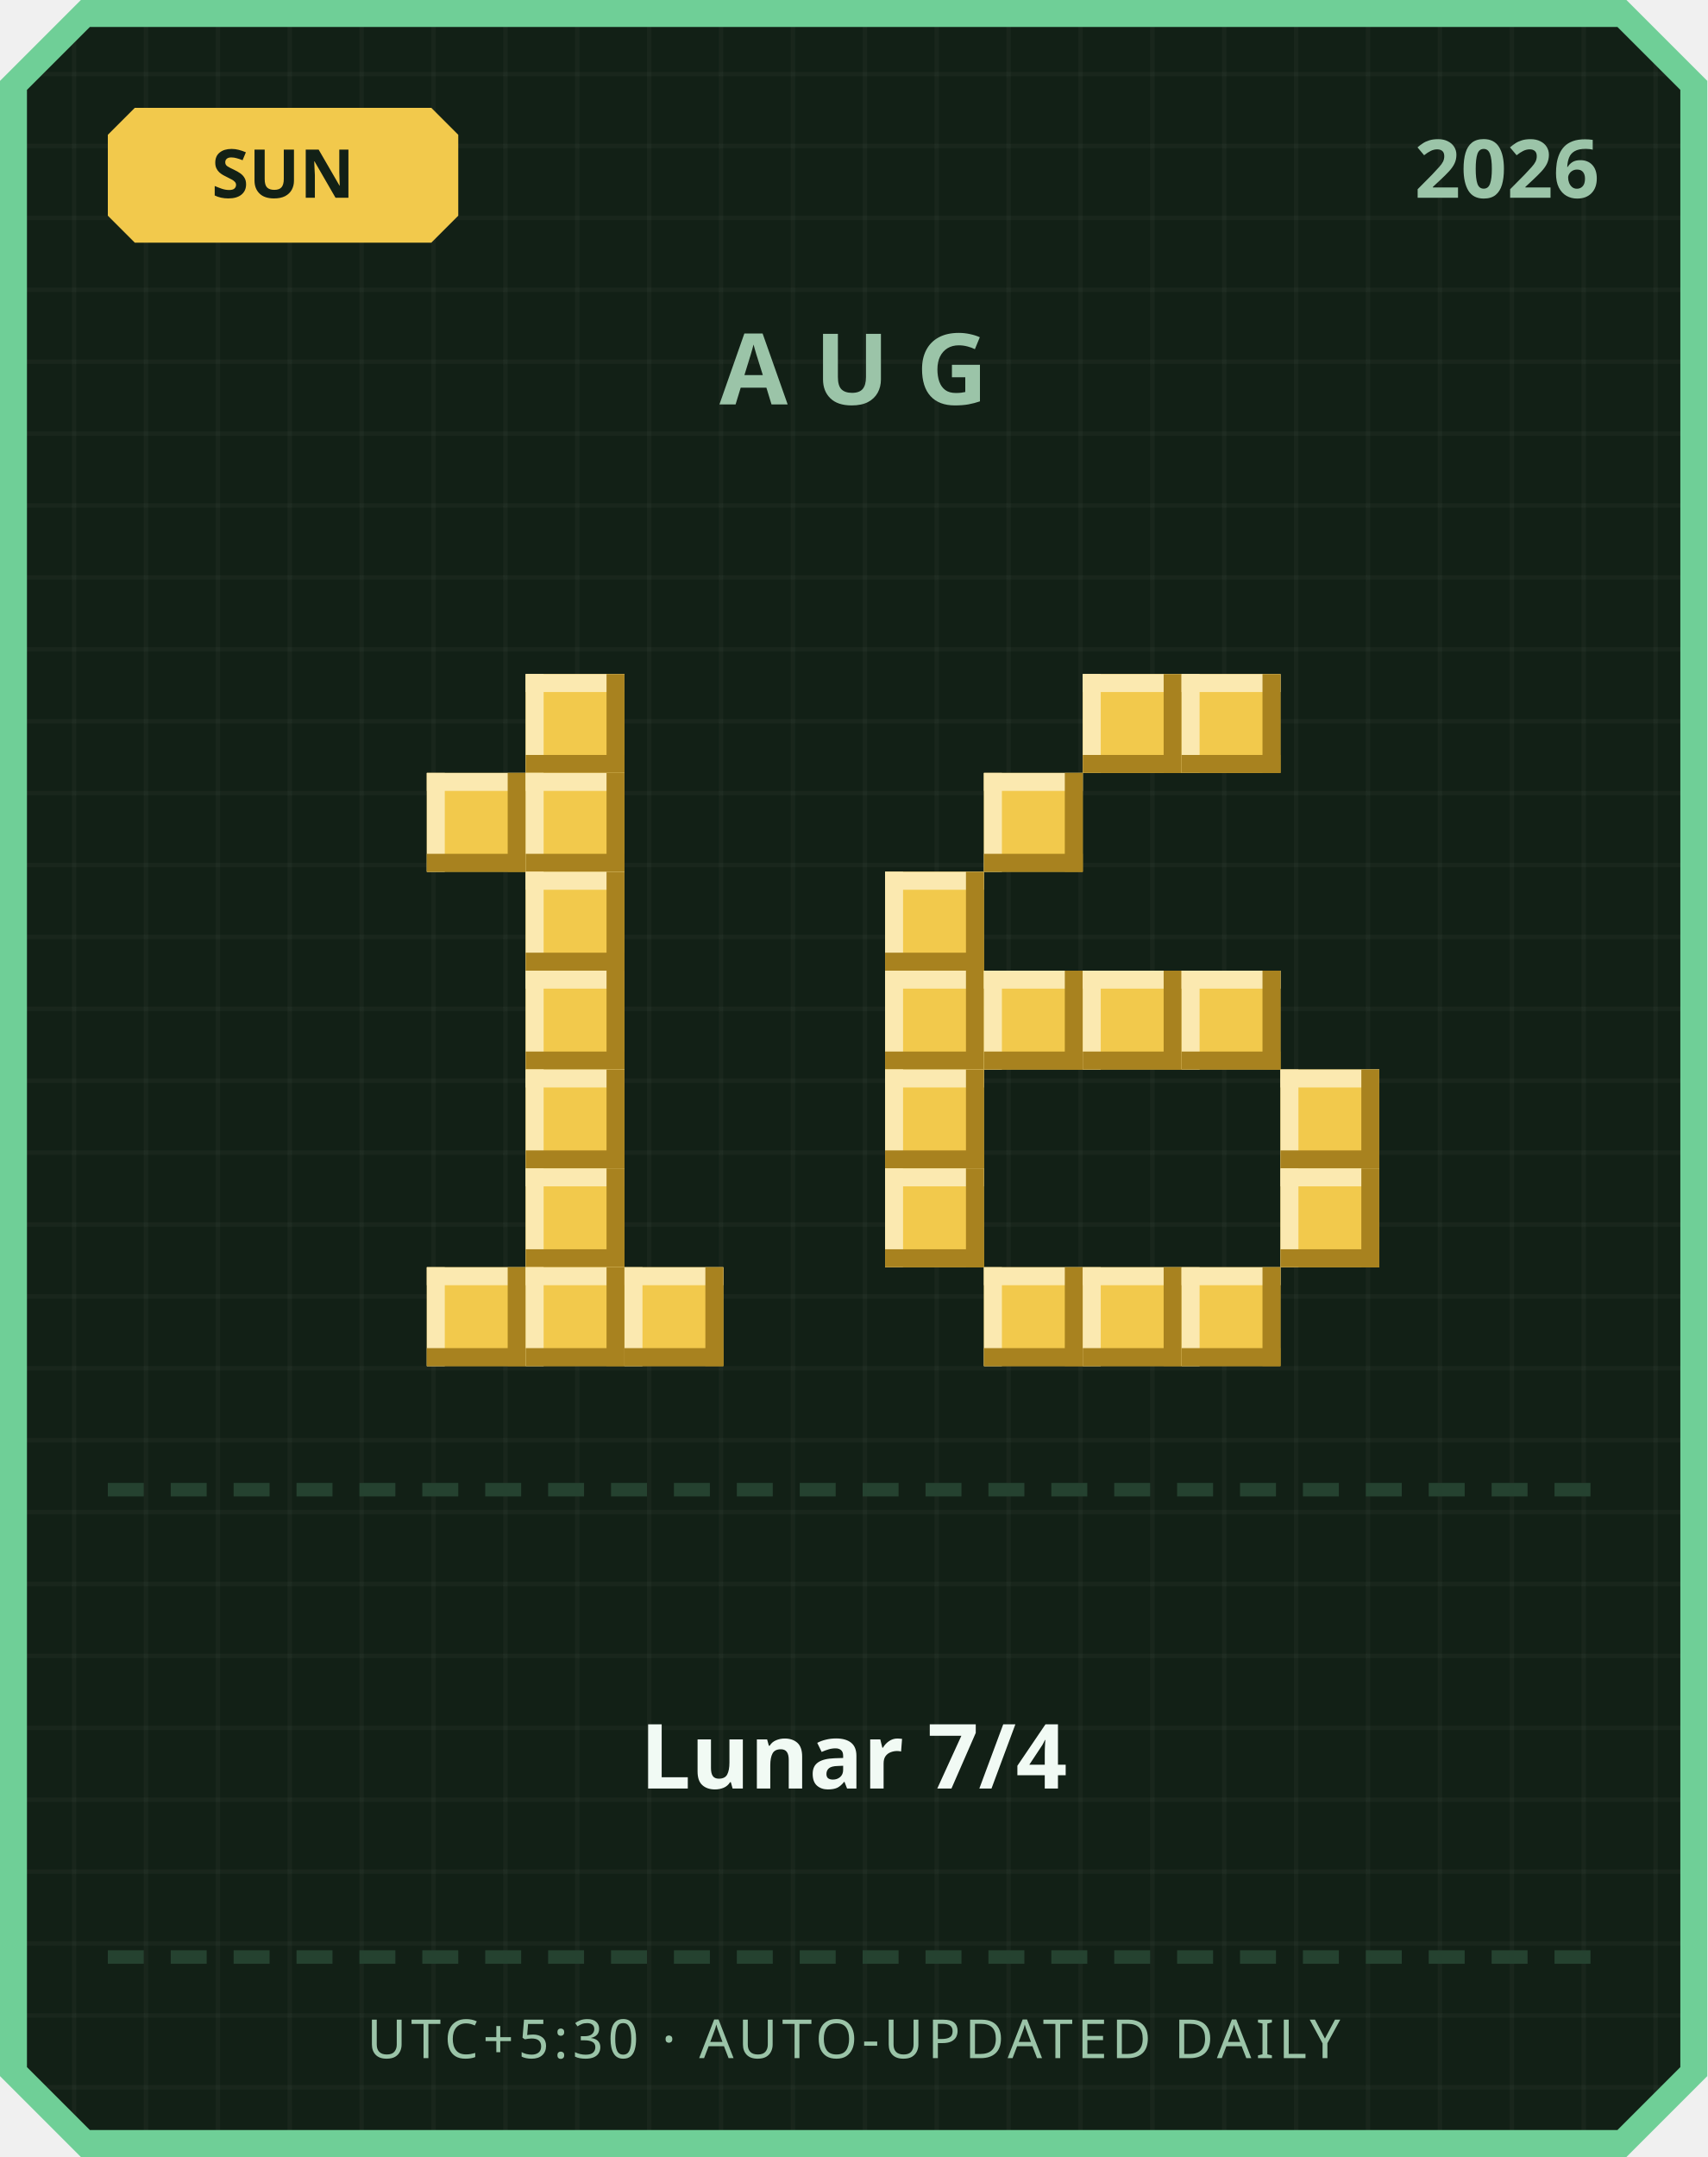
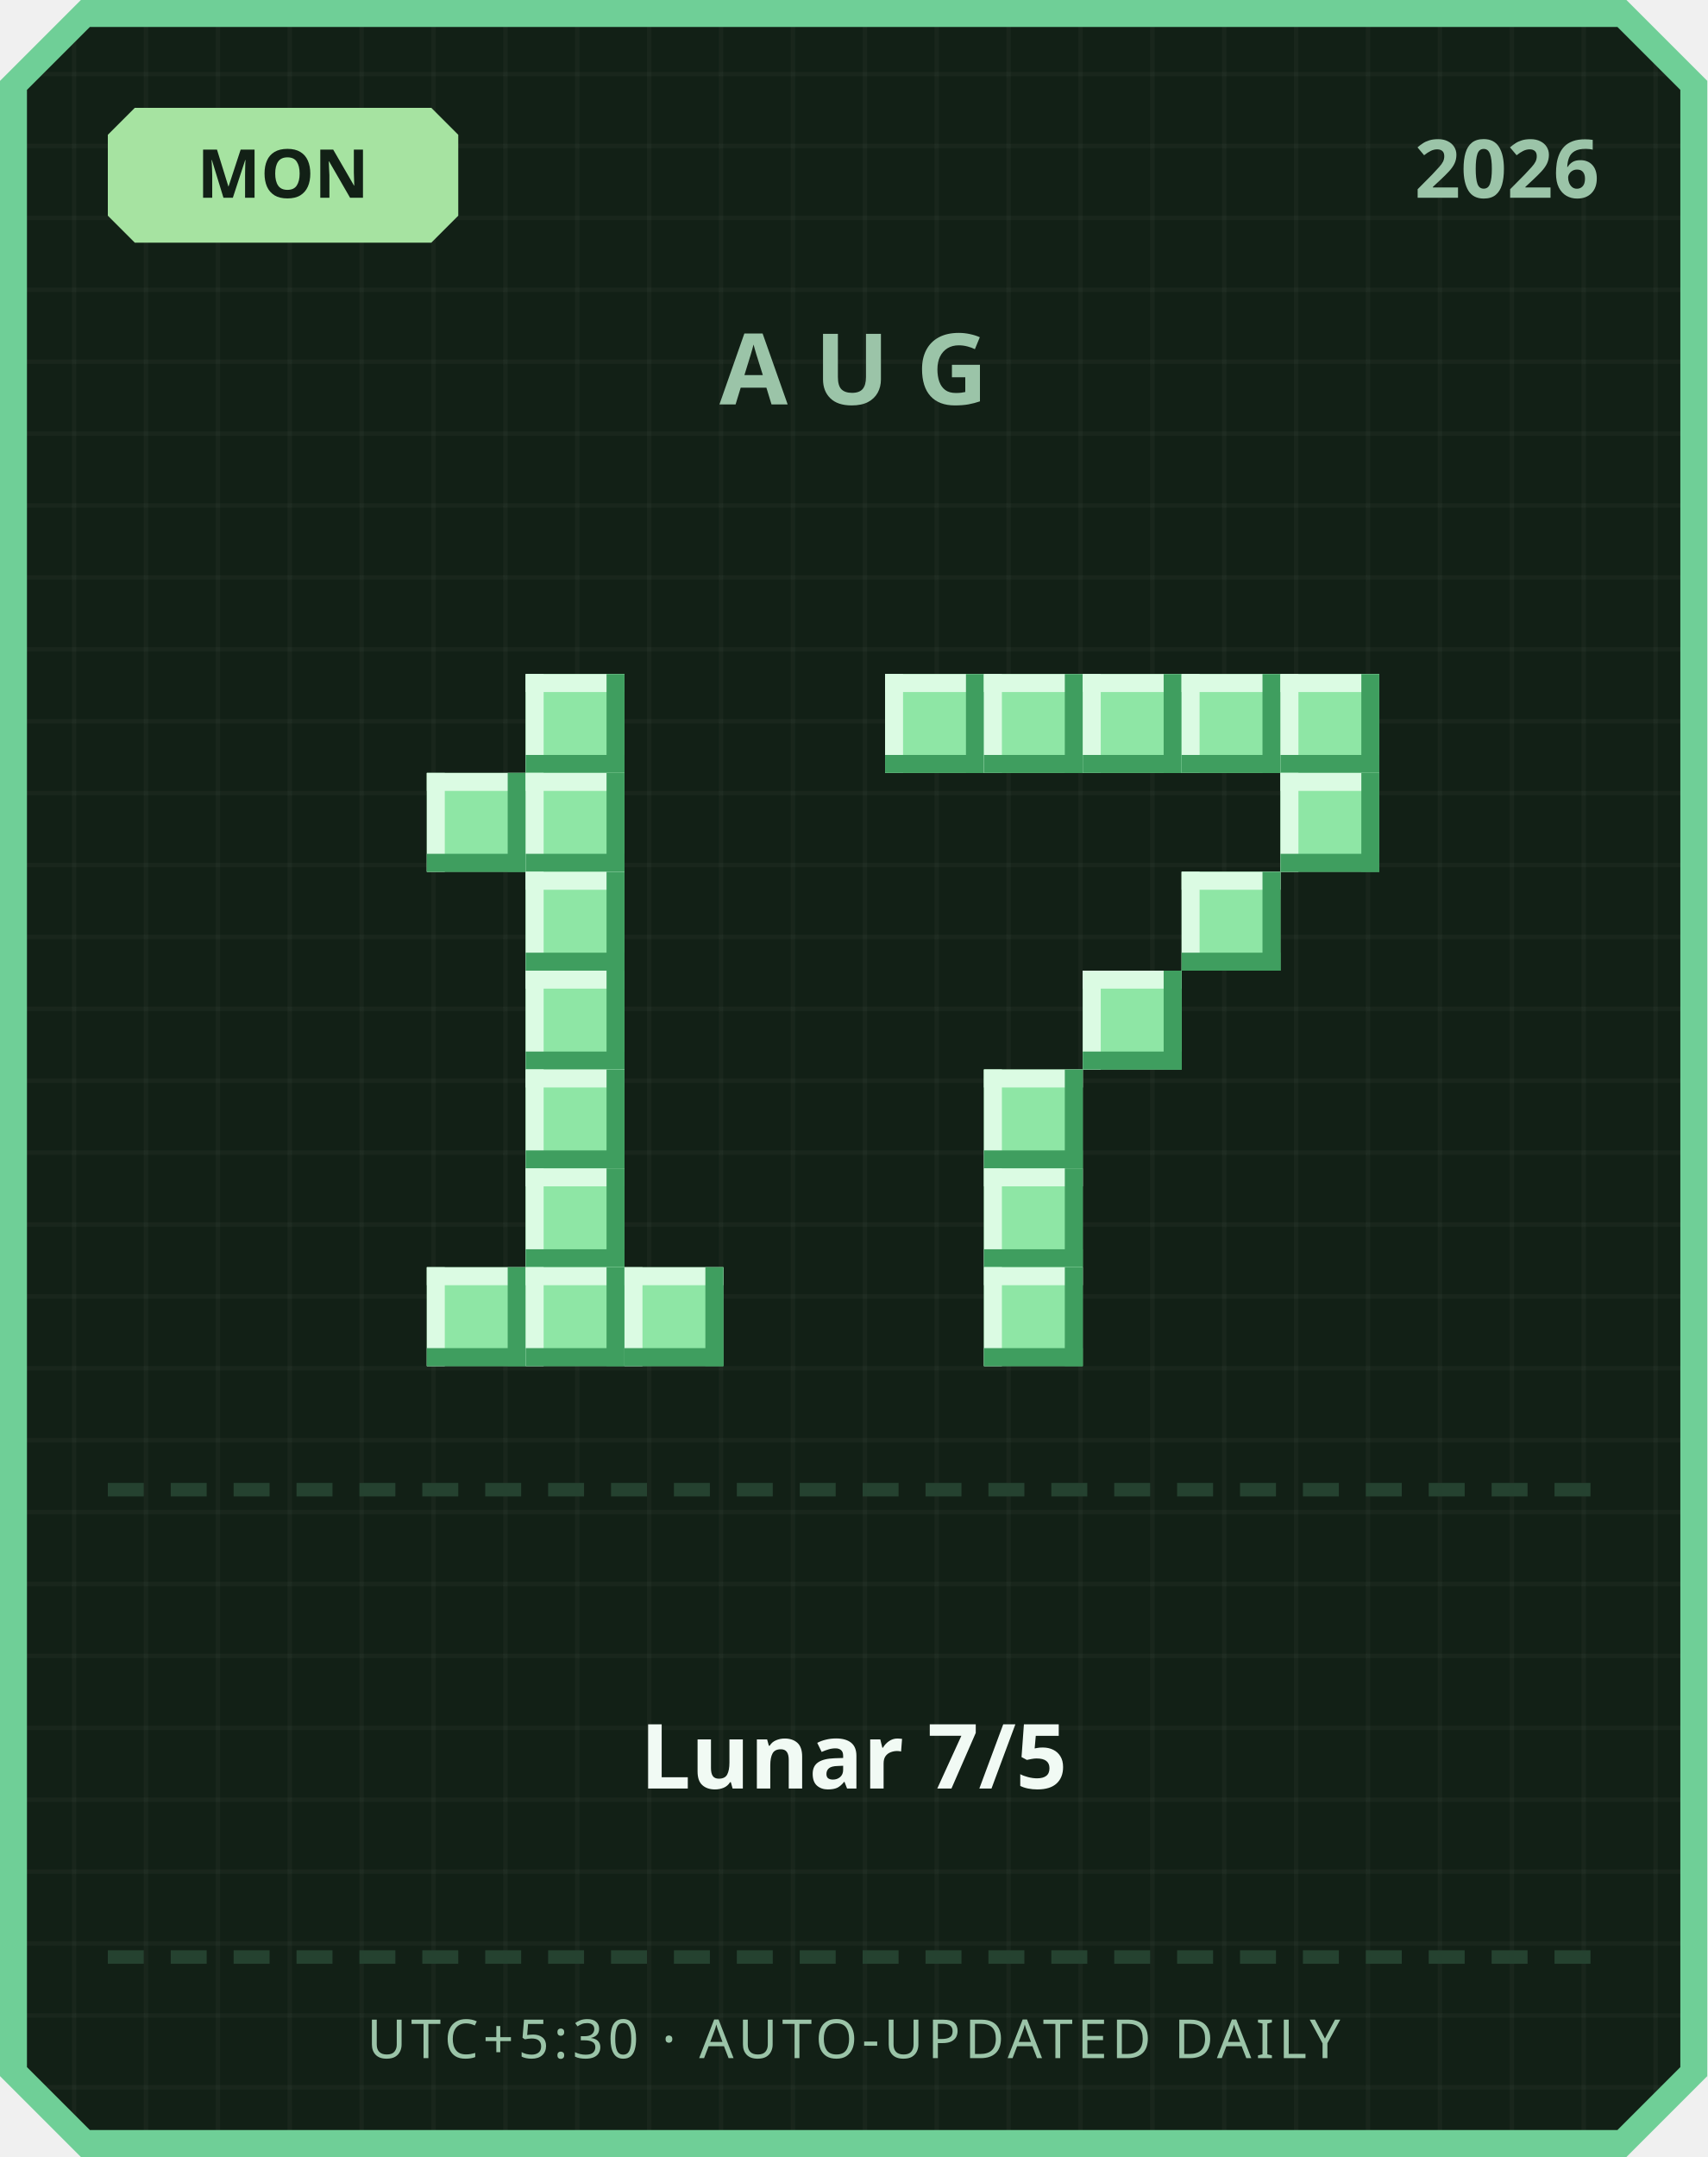
<svg xmlns="http://www.w3.org/2000/svg" width="380" height="480" viewBox="0 0 380 480">
  <defs>
    <pattern id="grid" width="16" height="16" patternUnits="userSpaceOnUse">
      <rect width="16" height="16" fill="#122016" />
      <rect width="1" height="16" fill="#ffffff" opacity="0.03" />
      <rect width="16" height="1" fill="#ffffff" opacity="0.03" />
    </pattern>
  </defs>
  <path d="M 18,0 L 362,0 L 380,18 L 380,462 L 362,480 L 18,480 L 0,462 L 0,18 Z" fill="#6fcf97" />
  <path d="M 20,6 L 360,6 L 374,20 L 374,460 L 360,474 L 20,474 L 6,460 L 6,20 Z" fill="url(#grid)" />
-   <path d="M 30,24 L 96,24 L 102,30 L 102,48 L 96,54 L 30,54 L 24,48 L 24,30 Z" fill="#f2c94c" />
-   <text x="63" y="44" text-anchor="middle" font-family="'Segoe UI', sans-serif" font-size="15" font-weight="700" fill="#122016">SUN</text>
+   <path d="M 30,24 L 96,24 L 102,30 L 102,48 L 96,54 L 30,54 L 24,48 L 24,30 Z" fill="#a6e3a1" />
+   <text x="63" y="44" text-anchor="middle" font-family="'Segoe UI', sans-serif" font-size="15" font-weight="700" fill="#122016">MON</text>
  <text x="356" y="44" text-anchor="end" font-family="'Segoe UI', sans-serif" font-size="18" font-weight="700" fill="#9bc4a8">2026</text>
  <text x="190" y="90" text-anchor="middle" font-family="'Segoe UI', sans-serif" font-size="22" font-weight="700" letter-spacing="6" fill="#9bc4a8">AUG</text>
-   <rect x="117" y="150" width="22" height="22" fill="#f2c94c" />
-   <rect x="117" y="150" width="22" height="4" fill="#fbe9b0" />
-   <rect x="117" y="150" width="4" height="22" fill="#fbe9b0" />
-   <rect x="117" y="168" width="22" height="4" fill="#a8821f" />
-   <rect x="135" y="150" width="4" height="22" fill="#a8821f" />
-   <rect x="95" y="172" width="22" height="22" fill="#f2c94c" />
-   <rect x="95" y="172" width="22" height="4" fill="#fbe9b0" />
-   <rect x="95" y="172" width="4" height="22" fill="#fbe9b0" />
-   <rect x="95" y="190" width="22" height="4" fill="#a8821f" />
-   <rect x="113" y="172" width="4" height="22" fill="#a8821f" />
-   <rect x="117" y="172" width="22" height="22" fill="#f2c94c" />
-   <rect x="117" y="172" width="22" height="4" fill="#fbe9b0" />
-   <rect x="117" y="172" width="4" height="22" fill="#fbe9b0" />
-   <rect x="117" y="190" width="22" height="4" fill="#a8821f" />
-   <rect x="135" y="172" width="4" height="22" fill="#a8821f" />
-   <rect x="117" y="194" width="22" height="22" fill="#f2c94c" />
-   <rect x="117" y="194" width="22" height="4" fill="#fbe9b0" />
-   <rect x="117" y="194" width="4" height="22" fill="#fbe9b0" />
-   <rect x="117" y="212" width="22" height="4" fill="#a8821f" />
-   <rect x="135" y="194" width="4" height="22" fill="#a8821f" />
-   <rect x="117" y="216" width="22" height="22" fill="#f2c94c" />
-   <rect x="117" y="216" width="22" height="4" fill="#fbe9b0" />
-   <rect x="117" y="216" width="4" height="22" fill="#fbe9b0" />
-   <rect x="117" y="234" width="22" height="4" fill="#a8821f" />
-   <rect x="135" y="216" width="4" height="22" fill="#a8821f" />
-   <rect x="117" y="238" width="22" height="22" fill="#f2c94c" />
-   <rect x="117" y="238" width="22" height="4" fill="#fbe9b0" />
-   <rect x="117" y="238" width="4" height="22" fill="#fbe9b0" />
-   <rect x="117" y="256" width="22" height="4" fill="#a8821f" />
-   <rect x="135" y="238" width="4" height="22" fill="#a8821f" />
-   <rect x="117" y="260" width="22" height="22" fill="#f2c94c" />
-   <rect x="117" y="260" width="22" height="4" fill="#fbe9b0" />
-   <rect x="117" y="260" width="4" height="22" fill="#fbe9b0" />
-   <rect x="117" y="278" width="22" height="4" fill="#a8821f" />
-   <rect x="135" y="260" width="4" height="22" fill="#a8821f" />
-   <rect x="95" y="282" width="22" height="22" fill="#f2c94c" />
-   <rect x="95" y="282" width="22" height="4" fill="#fbe9b0" />
-   <rect x="95" y="282" width="4" height="22" fill="#fbe9b0" />
-   <rect x="95" y="300" width="22" height="4" fill="#a8821f" />
-   <rect x="113" y="282" width="4" height="22" fill="#a8821f" />
-   <rect x="117" y="282" width="22" height="22" fill="#f2c94c" />
-   <rect x="117" y="282" width="22" height="4" fill="#fbe9b0" />
-   <rect x="117" y="282" width="4" height="22" fill="#fbe9b0" />
-   <rect x="117" y="300" width="22" height="4" fill="#a8821f" />
-   <rect x="135" y="282" width="4" height="22" fill="#a8821f" />
-   <rect x="139" y="282" width="22" height="22" fill="#f2c94c" />
-   <rect x="139" y="282" width="22" height="4" fill="#fbe9b0" />
-   <rect x="139" y="282" width="4" height="22" fill="#fbe9b0" />
-   <rect x="139" y="300" width="22" height="4" fill="#a8821f" />
-   <rect x="157" y="282" width="4" height="22" fill="#a8821f" />
-   <rect x="241" y="150" width="22" height="22" fill="#f2c94c" />
-   <rect x="241" y="150" width="22" height="4" fill="#fbe9b0" />
-   <rect x="241" y="150" width="4" height="22" fill="#fbe9b0" />
-   <rect x="241" y="168" width="22" height="4" fill="#a8821f" />
-   <rect x="259" y="150" width="4" height="22" fill="#a8821f" />
-   <rect x="263" y="150" width="22" height="22" fill="#f2c94c" />
-   <rect x="263" y="150" width="22" height="4" fill="#fbe9b0" />
-   <rect x="263" y="150" width="4" height="22" fill="#fbe9b0" />
-   <rect x="263" y="168" width="22" height="4" fill="#a8821f" />
-   <rect x="281" y="150" width="4" height="22" fill="#a8821f" />
-   <rect x="219" y="172" width="22" height="22" fill="#f2c94c" />
-   <rect x="219" y="172" width="22" height="4" fill="#fbe9b0" />
-   <rect x="219" y="172" width="4" height="22" fill="#fbe9b0" />
-   <rect x="219" y="190" width="22" height="4" fill="#a8821f" />
-   <rect x="237" y="172" width="4" height="22" fill="#a8821f" />
-   <rect x="197" y="194" width="22" height="22" fill="#f2c94c" />
-   <rect x="197" y="194" width="22" height="4" fill="#fbe9b0" />
-   <rect x="197" y="194" width="4" height="22" fill="#fbe9b0" />
-   <rect x="197" y="212" width="22" height="4" fill="#a8821f" />
-   <rect x="215" y="194" width="4" height="22" fill="#a8821f" />
-   <rect x="197" y="216" width="22" height="22" fill="#f2c94c" />
-   <rect x="197" y="216" width="22" height="4" fill="#fbe9b0" />
-   <rect x="197" y="216" width="4" height="22" fill="#fbe9b0" />
-   <rect x="197" y="234" width="22" height="4" fill="#a8821f" />
-   <rect x="215" y="216" width="4" height="22" fill="#a8821f" />
-   <rect x="219" y="216" width="22" height="22" fill="#f2c94c" />
-   <rect x="219" y="216" width="22" height="4" fill="#fbe9b0" />
-   <rect x="219" y="216" width="4" height="22" fill="#fbe9b0" />
-   <rect x="219" y="234" width="22" height="4" fill="#a8821f" />
-   <rect x="237" y="216" width="4" height="22" fill="#a8821f" />
-   <rect x="241" y="216" width="22" height="22" fill="#f2c94c" />
-   <rect x="241" y="216" width="22" height="4" fill="#fbe9b0" />
-   <rect x="241" y="216" width="4" height="22" fill="#fbe9b0" />
-   <rect x="241" y="234" width="22" height="4" fill="#a8821f" />
-   <rect x="259" y="216" width="4" height="22" fill="#a8821f" />
-   <rect x="263" y="216" width="22" height="22" fill="#f2c94c" />
-   <rect x="263" y="216" width="22" height="4" fill="#fbe9b0" />
-   <rect x="263" y="216" width="4" height="22" fill="#fbe9b0" />
-   <rect x="263" y="234" width="22" height="4" fill="#a8821f" />
-   <rect x="281" y="216" width="4" height="22" fill="#a8821f" />
-   <rect x="197" y="238" width="22" height="22" fill="#f2c94c" />
-   <rect x="197" y="238" width="22" height="4" fill="#fbe9b0" />
-   <rect x="197" y="238" width="4" height="22" fill="#fbe9b0" />
-   <rect x="197" y="256" width="22" height="4" fill="#a8821f" />
-   <rect x="215" y="238" width="4" height="22" fill="#a8821f" />
-   <rect x="285" y="238" width="22" height="22" fill="#f2c94c" />
-   <rect x="285" y="238" width="22" height="4" fill="#fbe9b0" />
-   <rect x="285" y="238" width="4" height="22" fill="#fbe9b0" />
-   <rect x="285" y="256" width="22" height="4" fill="#a8821f" />
-   <rect x="303" y="238" width="4" height="22" fill="#a8821f" />
-   <rect x="197" y="260" width="22" height="22" fill="#f2c94c" />
-   <rect x="197" y="260" width="22" height="4" fill="#fbe9b0" />
-   <rect x="197" y="260" width="4" height="22" fill="#fbe9b0" />
-   <rect x="197" y="278" width="22" height="4" fill="#a8821f" />
-   <rect x="215" y="260" width="4" height="22" fill="#a8821f" />
-   <rect x="285" y="260" width="22" height="22" fill="#f2c94c" />
-   <rect x="285" y="260" width="22" height="4" fill="#fbe9b0" />
-   <rect x="285" y="260" width="4" height="22" fill="#fbe9b0" />
-   <rect x="285" y="278" width="22" height="4" fill="#a8821f" />
-   <rect x="303" y="260" width="4" height="22" fill="#a8821f" />
-   <rect x="219" y="282" width="22" height="22" fill="#f2c94c" />
-   <rect x="219" y="282" width="22" height="4" fill="#fbe9b0" />
-   <rect x="219" y="282" width="4" height="22" fill="#fbe9b0" />
-   <rect x="219" y="300" width="22" height="4" fill="#a8821f" />
-   <rect x="237" y="282" width="4" height="22" fill="#a8821f" />
-   <rect x="241" y="282" width="22" height="22" fill="#f2c94c" />
-   <rect x="241" y="282" width="22" height="4" fill="#fbe9b0" />
-   <rect x="241" y="282" width="4" height="22" fill="#fbe9b0" />
-   <rect x="241" y="300" width="22" height="4" fill="#a8821f" />
-   <rect x="259" y="282" width="4" height="22" fill="#a8821f" />
-   <rect x="263" y="282" width="22" height="22" fill="#f2c94c" />
-   <rect x="263" y="282" width="22" height="4" fill="#fbe9b0" />
-   <rect x="263" y="282" width="4" height="22" fill="#fbe9b0" />
-   <rect x="263" y="300" width="22" height="4" fill="#a8821f" />
-   <rect x="281" y="282" width="4" height="22" fill="#a8821f" />
+   <rect x="117" y="150" width="22" height="22" fill="#8ee6a5" />
+   <rect x="117" y="150" width="22" height="4" fill="#dbfbe3" />
+   <rect x="117" y="150" width="4" height="22" fill="#dbfbe3" />
+   <rect x="117" y="168" width="22" height="4" fill="#3f9e5f" />
+   <rect x="135" y="150" width="4" height="22" fill="#3f9e5f" />
+   <rect x="95" y="172" width="22" height="22" fill="#8ee6a5" />
+   <rect x="95" y="172" width="22" height="4" fill="#dbfbe3" />
+   <rect x="95" y="172" width="4" height="22" fill="#dbfbe3" />
+   <rect x="95" y="190" width="22" height="4" fill="#3f9e5f" />
+   <rect x="113" y="172" width="4" height="22" fill="#3f9e5f" />
+   <rect x="117" y="172" width="22" height="22" fill="#8ee6a5" />
+   <rect x="117" y="172" width="22" height="4" fill="#dbfbe3" />
+   <rect x="117" y="172" width="4" height="22" fill="#dbfbe3" />
+   <rect x="117" y="190" width="22" height="4" fill="#3f9e5f" />
+   <rect x="135" y="172" width="4" height="22" fill="#3f9e5f" />
+   <rect x="117" y="194" width="22" height="22" fill="#8ee6a5" />
+   <rect x="117" y="194" width="22" height="4" fill="#dbfbe3" />
+   <rect x="117" y="194" width="4" height="22" fill="#dbfbe3" />
+   <rect x="117" y="212" width="22" height="4" fill="#3f9e5f" />
+   <rect x="135" y="194" width="4" height="22" fill="#3f9e5f" />
+   <rect x="117" y="216" width="22" height="22" fill="#8ee6a5" />
+   <rect x="117" y="216" width="22" height="4" fill="#dbfbe3" />
+   <rect x="117" y="216" width="4" height="22" fill="#dbfbe3" />
+   <rect x="117" y="234" width="22" height="4" fill="#3f9e5f" />
+   <rect x="135" y="216" width="4" height="22" fill="#3f9e5f" />
+   <rect x="117" y="238" width="22" height="22" fill="#8ee6a5" />
+   <rect x="117" y="238" width="22" height="4" fill="#dbfbe3" />
+   <rect x="117" y="238" width="4" height="22" fill="#dbfbe3" />
+   <rect x="117" y="256" width="22" height="4" fill="#3f9e5f" />
+   <rect x="135" y="238" width="4" height="22" fill="#3f9e5f" />
+   <rect x="117" y="260" width="22" height="22" fill="#8ee6a5" />
+   <rect x="117" y="260" width="22" height="4" fill="#dbfbe3" />
+   <rect x="117" y="260" width="4" height="22" fill="#dbfbe3" />
+   <rect x="117" y="278" width="22" height="4" fill="#3f9e5f" />
+   <rect x="135" y="260" width="4" height="22" fill="#3f9e5f" />
+   <rect x="95" y="282" width="22" height="22" fill="#8ee6a5" />
+   <rect x="95" y="282" width="22" height="4" fill="#dbfbe3" />
+   <rect x="95" y="282" width="4" height="22" fill="#dbfbe3" />
+   <rect x="95" y="300" width="22" height="4" fill="#3f9e5f" />
+   <rect x="113" y="282" width="4" height="22" fill="#3f9e5f" />
+   <rect x="117" y="282" width="22" height="22" fill="#8ee6a5" />
+   <rect x="117" y="282" width="22" height="4" fill="#dbfbe3" />
+   <rect x="117" y="282" width="4" height="22" fill="#dbfbe3" />
+   <rect x="117" y="300" width="22" height="4" fill="#3f9e5f" />
+   <rect x="135" y="282" width="4" height="22" fill="#3f9e5f" />
+   <rect x="139" y="282" width="22" height="22" fill="#8ee6a5" />
+   <rect x="139" y="282" width="22" height="4" fill="#dbfbe3" />
+   <rect x="139" y="282" width="4" height="22" fill="#dbfbe3" />
+   <rect x="139" y="300" width="22" height="4" fill="#3f9e5f" />
+   <rect x="157" y="282" width="4" height="22" fill="#3f9e5f" />
+   <rect x="197" y="150" width="22" height="22" fill="#8ee6a5" />
+   <rect x="197" y="150" width="22" height="4" fill="#dbfbe3" />
+   <rect x="197" y="150" width="4" height="22" fill="#dbfbe3" />
+   <rect x="197" y="168" width="22" height="4" fill="#3f9e5f" />
+   <rect x="215" y="150" width="4" height="22" fill="#3f9e5f" />
+   <rect x="219" y="150" width="22" height="22" fill="#8ee6a5" />
+   <rect x="219" y="150" width="22" height="4" fill="#dbfbe3" />
+   <rect x="219" y="150" width="4" height="22" fill="#dbfbe3" />
+   <rect x="219" y="168" width="22" height="4" fill="#3f9e5f" />
+   <rect x="237" y="150" width="4" height="22" fill="#3f9e5f" />
+   <rect x="241" y="150" width="22" height="22" fill="#8ee6a5" />
+   <rect x="241" y="150" width="22" height="4" fill="#dbfbe3" />
+   <rect x="241" y="150" width="4" height="22" fill="#dbfbe3" />
+   <rect x="241" y="168" width="22" height="4" fill="#3f9e5f" />
+   <rect x="259" y="150" width="4" height="22" fill="#3f9e5f" />
+   <rect x="263" y="150" width="22" height="22" fill="#8ee6a5" />
+   <rect x="263" y="150" width="22" height="4" fill="#dbfbe3" />
+   <rect x="263" y="150" width="4" height="22" fill="#dbfbe3" />
+   <rect x="263" y="168" width="22" height="4" fill="#3f9e5f" />
+   <rect x="281" y="150" width="4" height="22" fill="#3f9e5f" />
+   <rect x="285" y="150" width="22" height="22" fill="#8ee6a5" />
+   <rect x="285" y="150" width="22" height="4" fill="#dbfbe3" />
+   <rect x="285" y="150" width="4" height="22" fill="#dbfbe3" />
+   <rect x="285" y="168" width="22" height="4" fill="#3f9e5f" />
+   <rect x="303" y="150" width="4" height="22" fill="#3f9e5f" />
+   <rect x="285" y="172" width="22" height="22" fill="#8ee6a5" />
+   <rect x="285" y="172" width="22" height="4" fill="#dbfbe3" />
+   <rect x="285" y="172" width="4" height="22" fill="#dbfbe3" />
+   <rect x="285" y="190" width="22" height="4" fill="#3f9e5f" />
+   <rect x="303" y="172" width="4" height="22" fill="#3f9e5f" />
+   <rect x="263" y="194" width="22" height="22" fill="#8ee6a5" />
+   <rect x="263" y="194" width="22" height="4" fill="#dbfbe3" />
+   <rect x="263" y="194" width="4" height="22" fill="#dbfbe3" />
+   <rect x="263" y="212" width="22" height="4" fill="#3f9e5f" />
+   <rect x="281" y="194" width="4" height="22" fill="#3f9e5f" />
+   <rect x="241" y="216" width="22" height="22" fill="#8ee6a5" />
+   <rect x="241" y="216" width="22" height="4" fill="#dbfbe3" />
+   <rect x="241" y="216" width="4" height="22" fill="#dbfbe3" />
+   <rect x="241" y="234" width="22" height="4" fill="#3f9e5f" />
+   <rect x="259" y="216" width="4" height="22" fill="#3f9e5f" />
+   <rect x="219" y="238" width="22" height="22" fill="#8ee6a5" />
+   <rect x="219" y="238" width="22" height="4" fill="#dbfbe3" />
+   <rect x="219" y="238" width="4" height="22" fill="#dbfbe3" />
+   <rect x="219" y="256" width="22" height="4" fill="#3f9e5f" />
+   <rect x="237" y="238" width="4" height="22" fill="#3f9e5f" />
+   <rect x="219" y="260" width="22" height="22" fill="#8ee6a5" />
+   <rect x="219" y="260" width="22" height="4" fill="#dbfbe3" />
+   <rect x="219" y="260" width="4" height="22" fill="#dbfbe3" />
+   <rect x="219" y="278" width="22" height="4" fill="#3f9e5f" />
+   <rect x="237" y="260" width="4" height="22" fill="#3f9e5f" />
+   <rect x="219" y="282" width="22" height="22" fill="#8ee6a5" />
+   <rect x="219" y="282" width="22" height="4" fill="#dbfbe3" />
+   <rect x="219" y="282" width="4" height="22" fill="#dbfbe3" />
+   <rect x="219" y="300" width="22" height="4" fill="#3f9e5f" />
+   <rect x="237" y="282" width="4" height="22" fill="#3f9e5f" />
  <rect x="24" y="330" width="8" height="3" fill="#254230" />
  <rect x="38" y="330" width="8" height="3" fill="#254230" />
  <rect x="52" y="330" width="8" height="3" fill="#254230" />
  <rect x="66" y="330" width="8" height="3" fill="#254230" />
  <rect x="80" y="330" width="8" height="3" fill="#254230" />
  <rect x="94" y="330" width="8" height="3" fill="#254230" />
  <rect x="108" y="330" width="8" height="3" fill="#254230" />
  <rect x="122" y="330" width="8" height="3" fill="#254230" />
  <rect x="136" y="330" width="8" height="3" fill="#254230" />
  <rect x="150" y="330" width="8" height="3" fill="#254230" />
  <rect x="164" y="330" width="8" height="3" fill="#254230" />
  <rect x="178" y="330" width="8" height="3" fill="#254230" />
  <rect x="192" y="330" width="8" height="3" fill="#254230" />
  <rect x="206" y="330" width="8" height="3" fill="#254230" />
  <rect x="220" y="330" width="8" height="3" fill="#254230" />
  <rect x="234" y="330" width="8" height="3" fill="#254230" />
  <rect x="248" y="330" width="8" height="3" fill="#254230" />
  <rect x="262" y="330" width="8" height="3" fill="#254230" />
  <rect x="276" y="330" width="8" height="3" fill="#254230" />
  <rect x="290" y="330" width="8" height="3" fill="#254230" />
  <rect x="304" y="330" width="8" height="3" fill="#254230" />
  <rect x="318" y="330" width="8" height="3" fill="#254230" />
  <rect x="332" y="330" width="8" height="3" fill="#254230" />
  <rect x="346" y="330" width="8" height="3" fill="#254230" />
-   <text x="190" y="398" text-anchor="middle" font-family="'Segoe UI', 'Microsoft JhengHei', sans-serif" font-size="20" font-weight="700" fill="#f1faf4">Lunar 7/4</text>
+   <text x="190" y="398" text-anchor="middle" font-family="'Segoe UI', 'Microsoft JhengHei', sans-serif" font-size="20" font-weight="700" fill="#f1faf4">Lunar 7/5</text>
  <rect x="24" y="434" width="8" height="3" fill="#254230" />
  <rect x="38" y="434" width="8" height="3" fill="#254230" />
  <rect x="52" y="434" width="8" height="3" fill="#254230" />
  <rect x="66" y="434" width="8" height="3" fill="#254230" />
  <rect x="80" y="434" width="8" height="3" fill="#254230" />
  <rect x="94" y="434" width="8" height="3" fill="#254230" />
  <rect x="108" y="434" width="8" height="3" fill="#254230" />
  <rect x="122" y="434" width="8" height="3" fill="#254230" />
  <rect x="136" y="434" width="8" height="3" fill="#254230" />
  <rect x="150" y="434" width="8" height="3" fill="#254230" />
  <rect x="164" y="434" width="8" height="3" fill="#254230" />
  <rect x="178" y="434" width="8" height="3" fill="#254230" />
  <rect x="192" y="434" width="8" height="3" fill="#254230" />
  <rect x="206" y="434" width="8" height="3" fill="#254230" />
  <rect x="220" y="434" width="8" height="3" fill="#254230" />
  <rect x="234" y="434" width="8" height="3" fill="#254230" />
  <rect x="248" y="434" width="8" height="3" fill="#254230" />
  <rect x="262" y="434" width="8" height="3" fill="#254230" />
  <rect x="276" y="434" width="8" height="3" fill="#254230" />
  <rect x="290" y="434" width="8" height="3" fill="#254230" />
  <rect x="304" y="434" width="8" height="3" fill="#254230" />
  <rect x="318" y="434" width="8" height="3" fill="#254230" />
  <rect x="332" y="434" width="8" height="3" fill="#254230" />
  <rect x="346" y="434" width="8" height="3" fill="#254230" />
  <text x="190" y="458" text-anchor="middle" font-family="'Segoe UI', sans-serif" font-size="12" letter-spacing="1" fill="#9bc4a8">UTC+5:30 · AUTO-UPDATED DAILY</text>
</svg>
